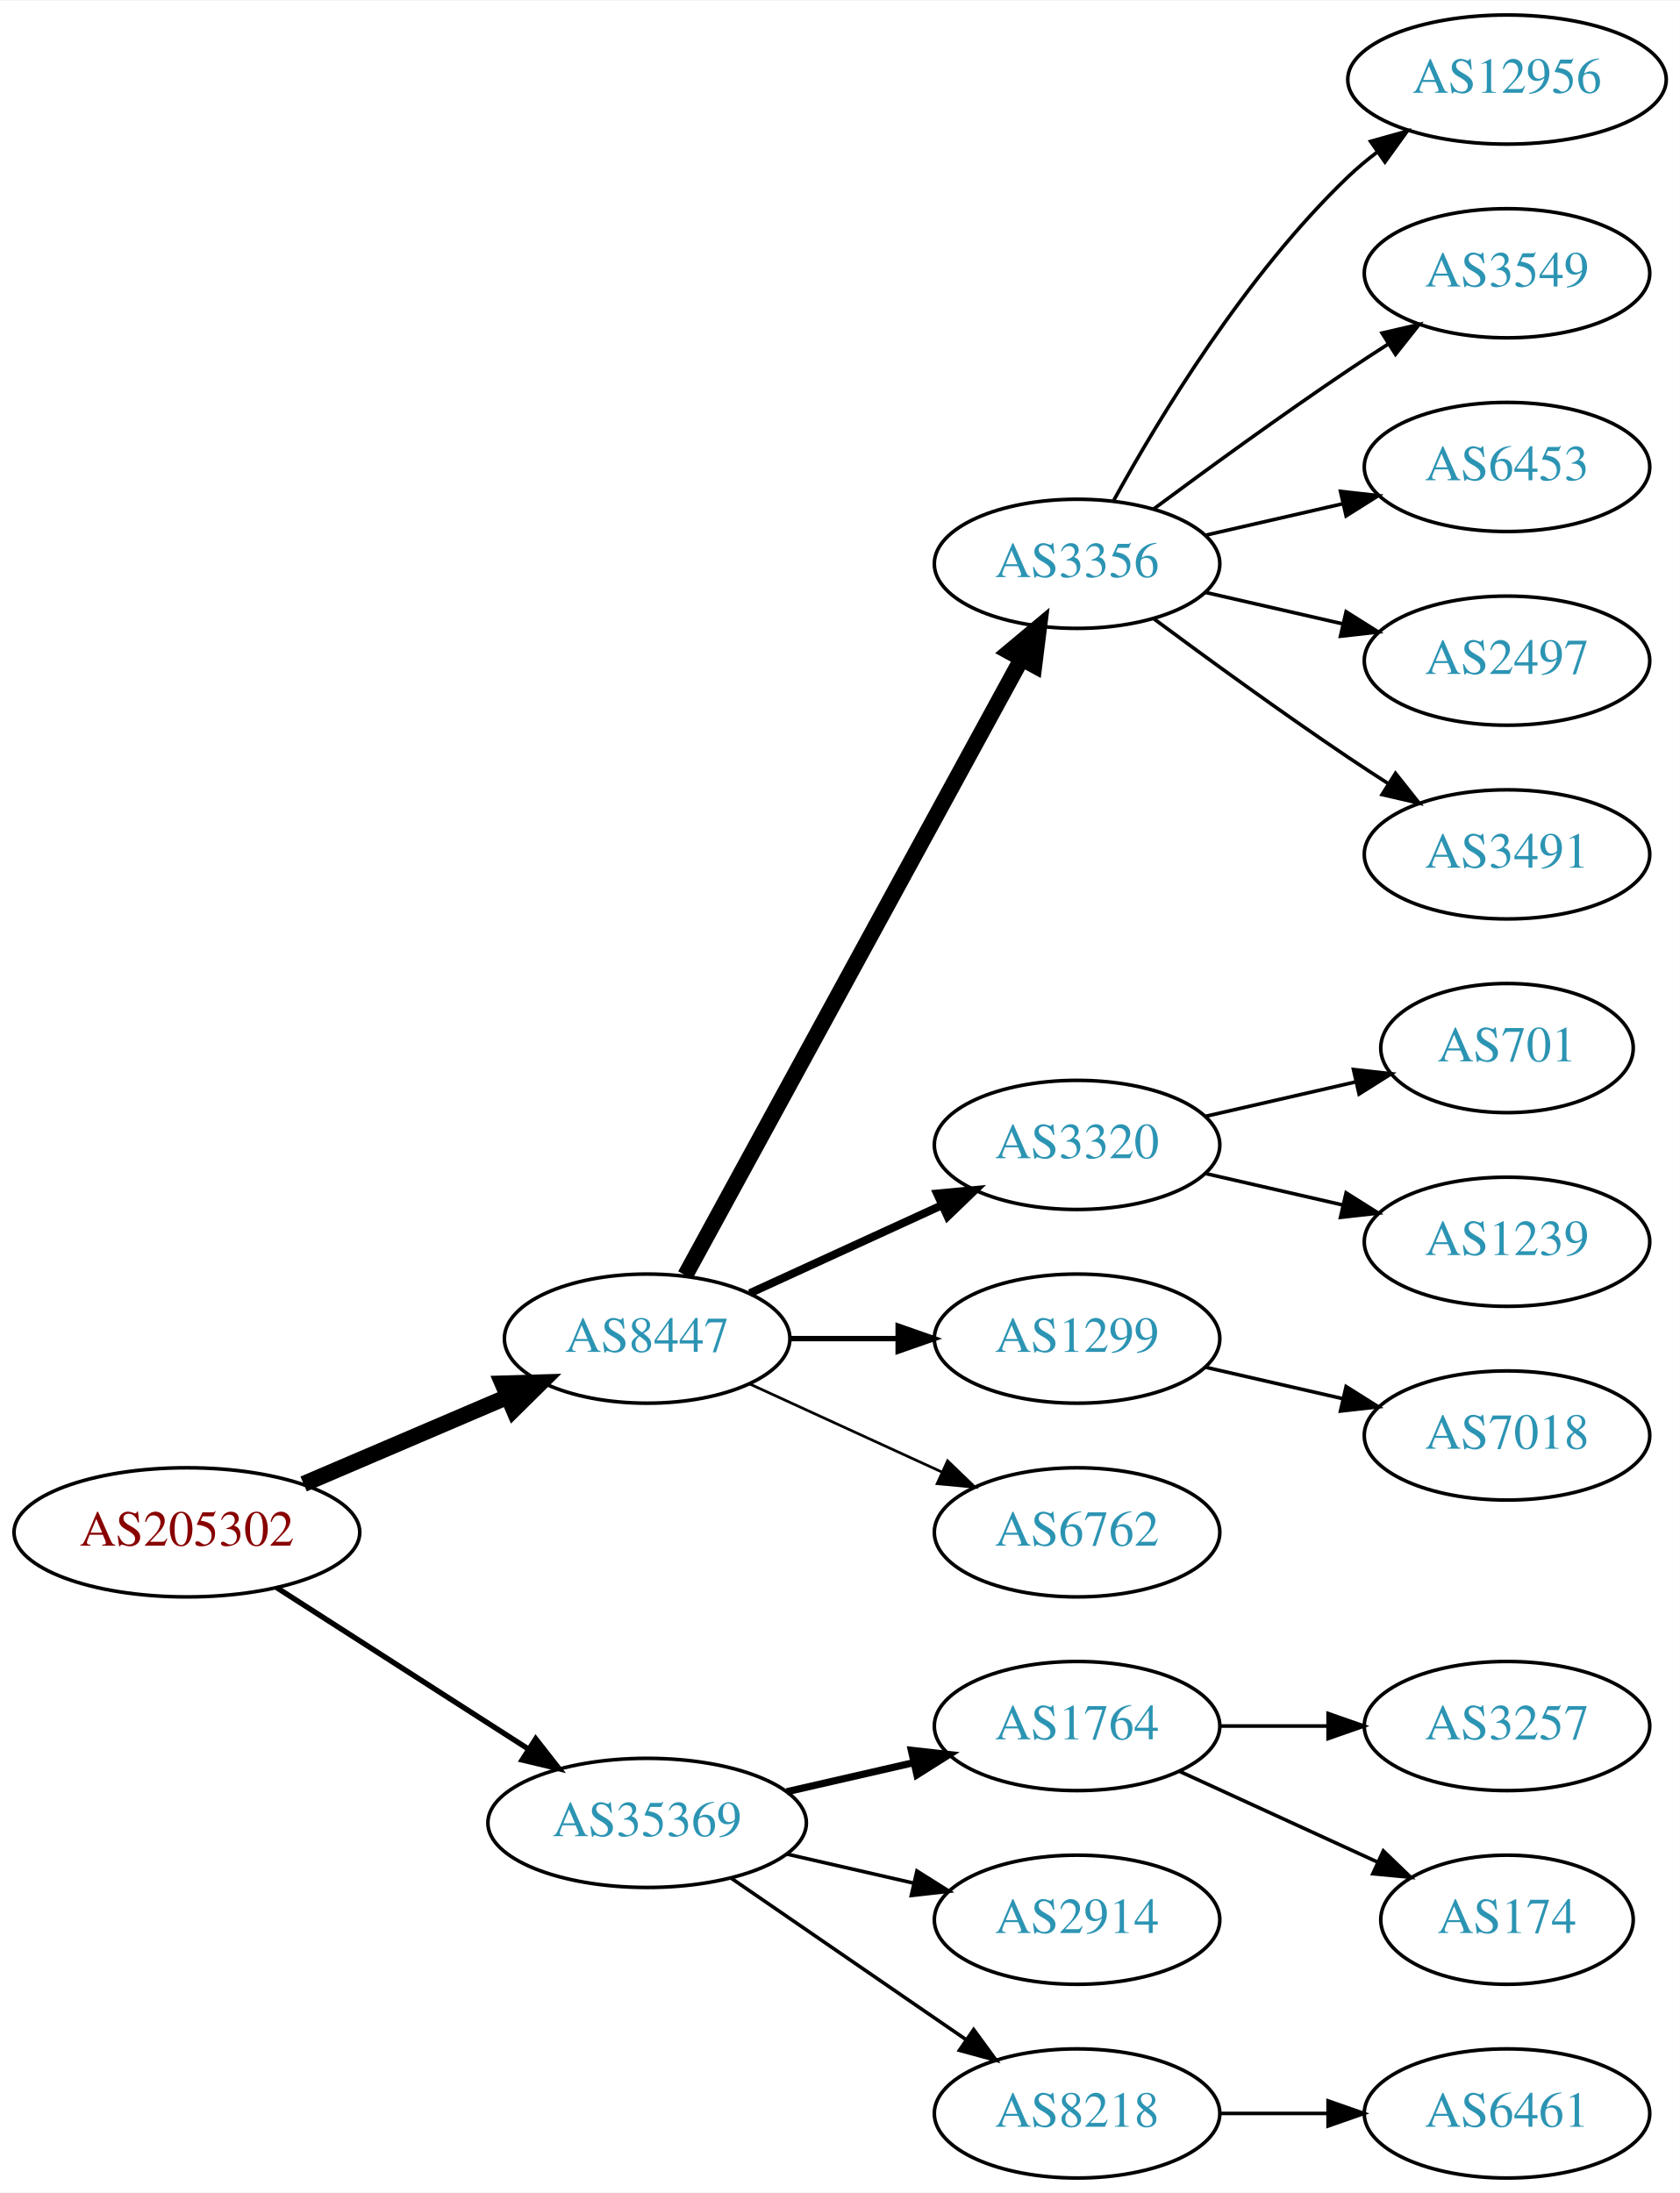
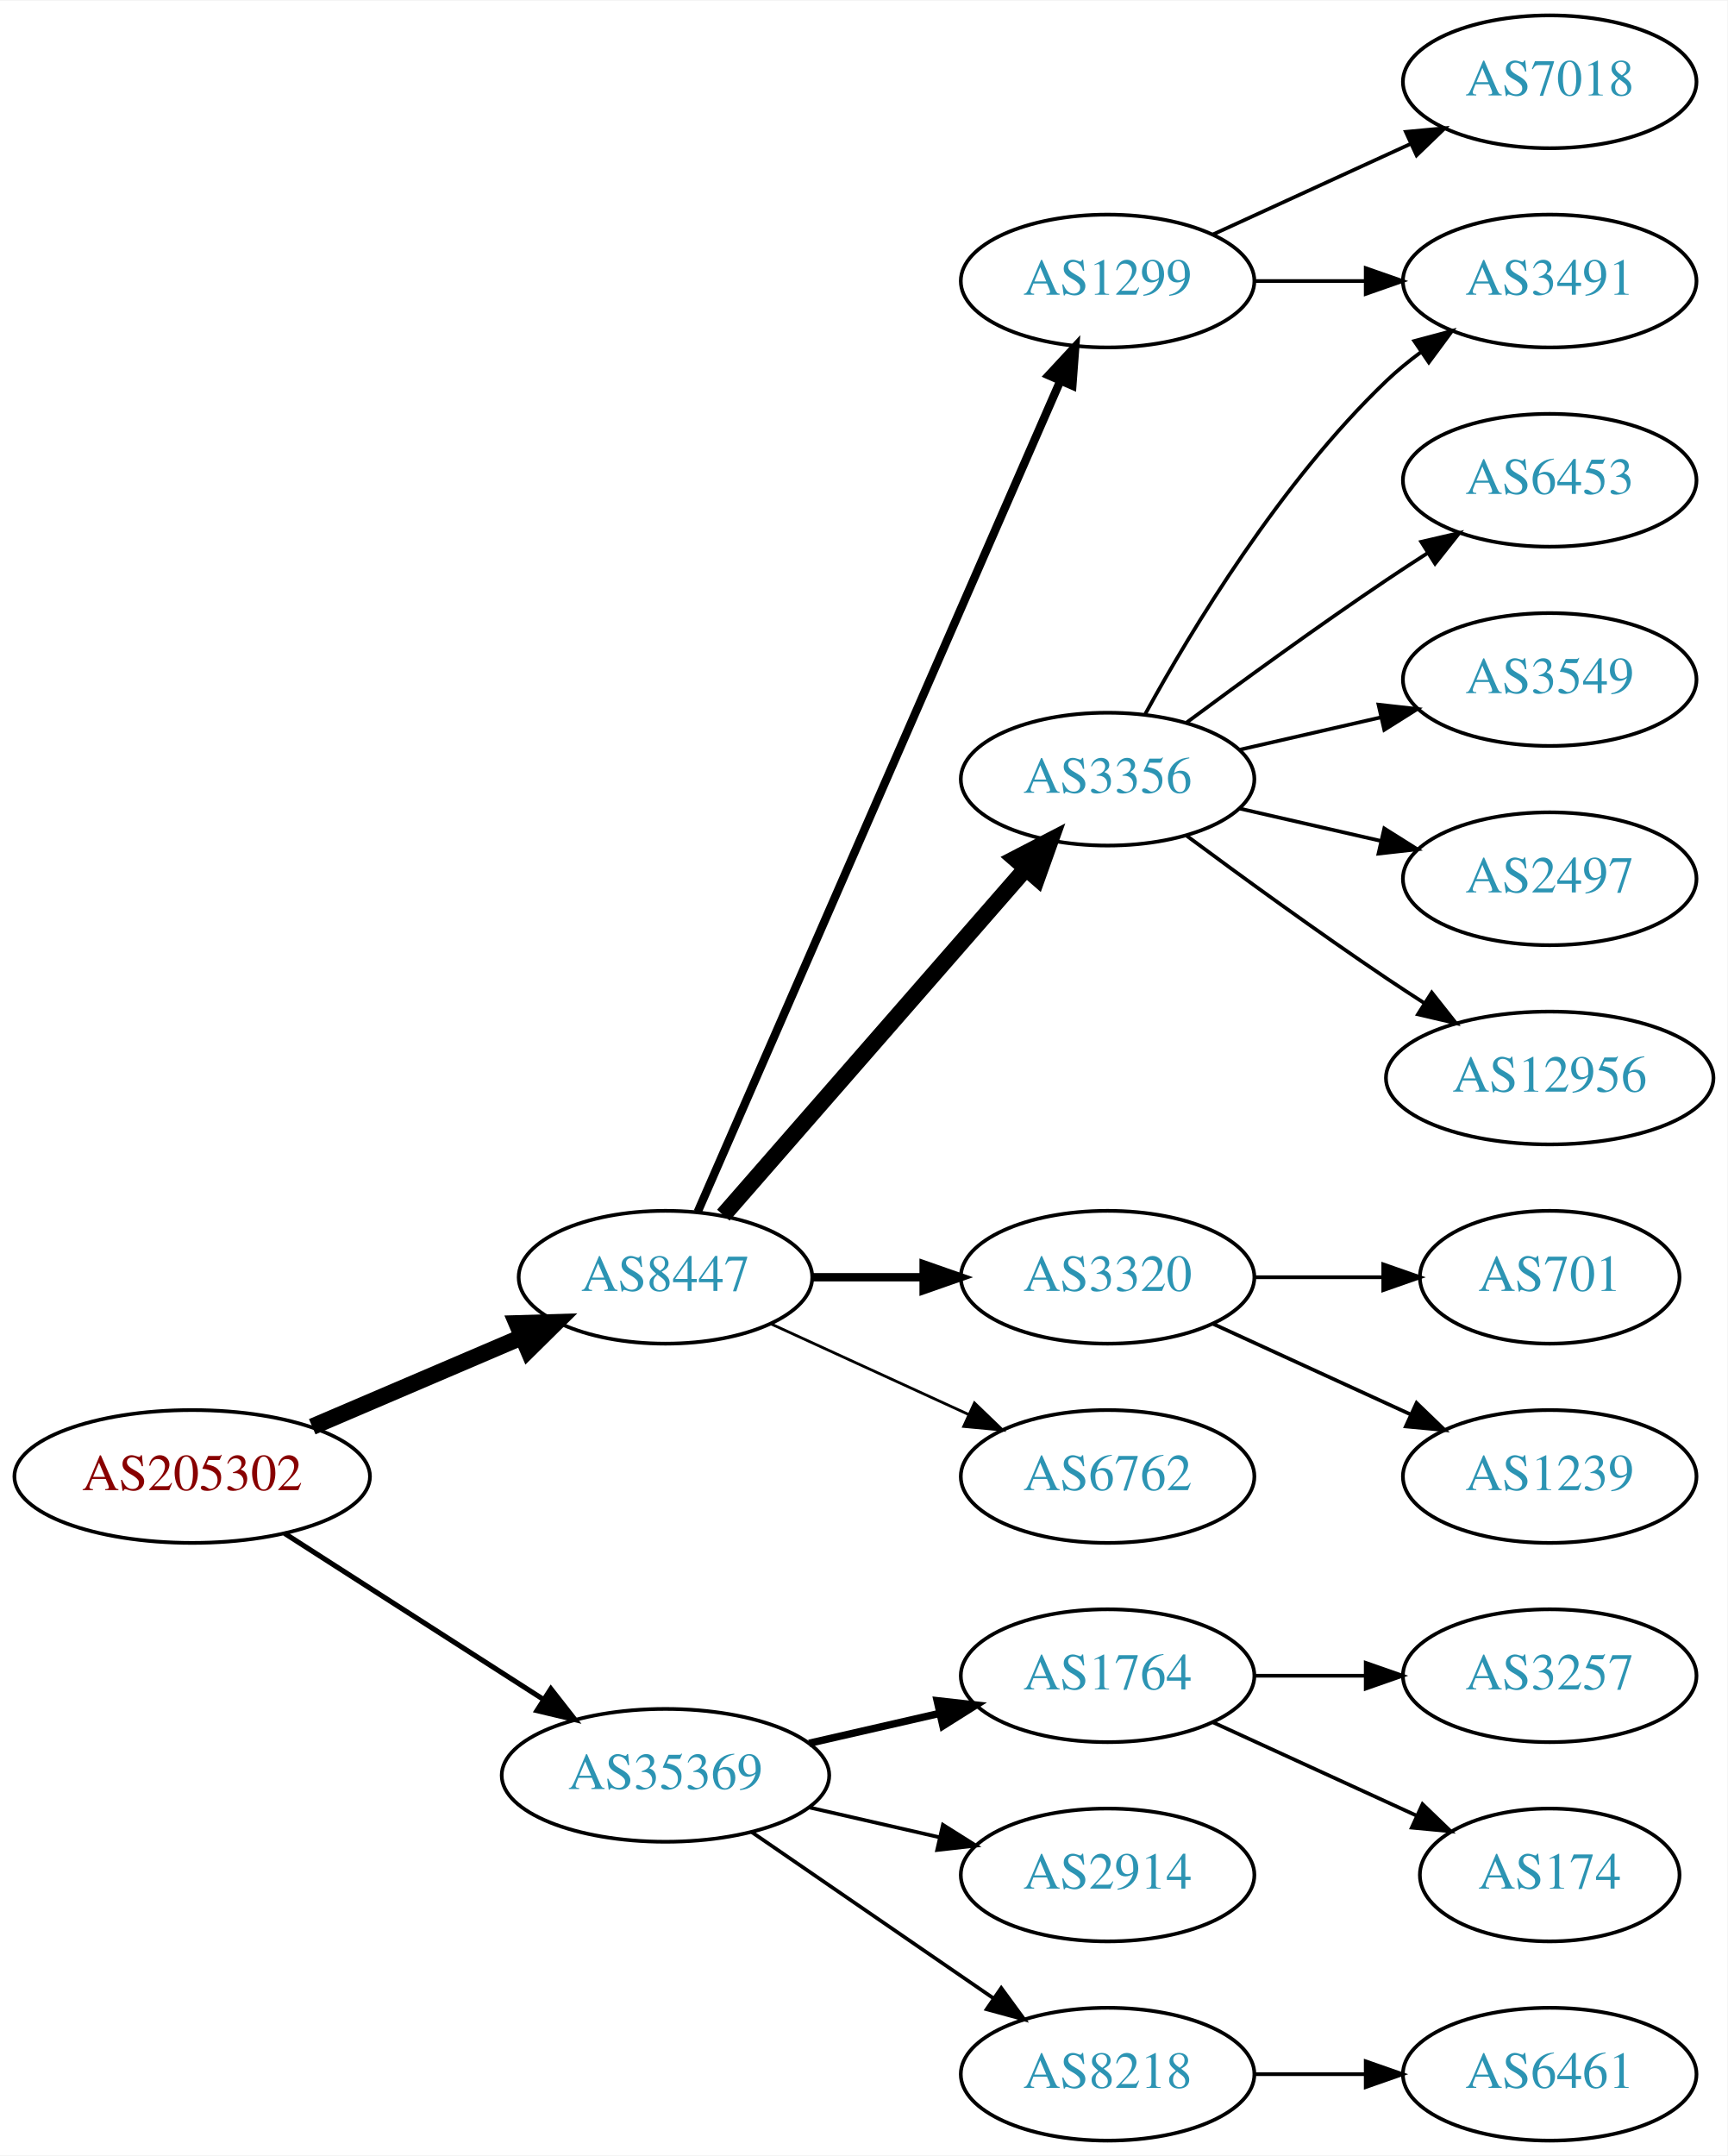
- <svg xmlns="http://www.w3.org/2000/svg" xmlns:xlink="http://www.w3.org/1999/xlink" width="468pt" height="611pt" viewBox="0.00 0.00 468.27 611.00">
-   <g id="graph0" class="graph" transform="scale(1 1) rotate(0) translate(4 607)">
-     <polygon fill="white" stroke="none" points="-4,4 -4,-607 464.269,-607 464.269,4 -4,4" />
+ <svg xmlns="http://www.w3.org/2000/svg" xmlns:xlink="http://www.w3.org/1999/xlink" width="468pt" height="584pt" viewBox="0.00 0.00 468.27 584.00">
+   <g id="graph0" class="graph" transform="scale(1 1) rotate(0) translate(4 580)">
+     <polygon fill="white" stroke="none" points="-4,4 -4,-580 464.269,-580 464.269,4 -4,4" />
    <g id="node1" class="node">
      <g id="a_node1">
        <a xlink:href="/asn/205302" xlink:title="AS205302 ~ Plasser-net [AT]">
          <ellipse fill="#ffffff" stroke="black" cx="48.096" cy="-180" rx="48.192" ry="18" />
          <text text-anchor="middle" x="48.096" y="-176.3" font-family="Times,serif" font-size="14.00" fill="#880000">AS205302</text>
        </a>
      </g>
    </g>
    <g id="node2" class="node">
      <g id="a_node2">
        <a xlink:href="/asn/8447" xlink:title="AS8447 ~ A1 Telekom Austria AG [AT]">
          <ellipse fill="#ffffff" stroke="black" cx="176.388" cy="-234" rx="39.794" ry="18" />
          <text text-anchor="middle" x="176.388" y="-230.3" font-family="Times,serif" font-size="14.00" fill="#2c94b3">AS8447</text>
        </a>
      </g>
    </g>
    <g id="edge1" class="edge">
      <path fill="none" stroke="black" stroke-width="4.5" d="M80.639,-193.487C97.776,-200.815 119.097,-209.931 137.172,-217.66" />
      <polygon fill="black" stroke="black" stroke-width="4.5" points="136.089,-221.479 146.832,-221.79 139.186,-214.238 136.089,-221.479" />
    </g>
    <g id="node3" class="node">
      <g id="a_node3">
        <a xlink:href="/asn/35369" xlink:title="AS35369 ~ LINZAG-TELEKOM-AS [AT]">
          <ellipse fill="#ffffff" stroke="black" cx="176.388" cy="-99" rx="44.393" ry="18" />
          <text text-anchor="middle" x="176.388" y="-95.3" font-family="Times,serif" font-size="14.00" fill="#2c94b3">AS35369</text>
        </a>
      </g>
    </g>
    <g id="edge2" class="edge">
-       <path fill="none" stroke="black" stroke-width="1.5" d="M73.147,-164.574C93.024,-151.826 121.421,-133.613 143.246,-119.615" />
-       <polygon fill="black" stroke="black" stroke-width="1.5" points="145.325,-122.439 151.853,-114.095 141.546,-116.547 145.325,-122.439" />
+       <path fill="none" stroke="black" stroke-width="1.385" d="M73.147,-164.574C93.024,-151.826 121.421,-133.613 143.246,-119.615" />
+       <polygon fill="black" stroke="black" stroke-width="1.385" points="145.325,-122.439 151.853,-114.095 141.546,-116.547 145.325,-122.439" />
    </g>
    <g id="node4" class="node">
      <g id="a_node4">
-         <a xlink:href="/asn/3356" xlink:title="AS3356 ~ Level 3 Parent, LLC [US]">
-           <ellipse fill="#ffffff" stroke="black" cx="296.23" cy="-450" rx="39.794" ry="18" />
-           <text text-anchor="middle" x="296.23" y="-446.3" font-family="Times,serif" font-size="14.00" fill="#2c94b3">AS3356</text>
+         <a xlink:href="/asn/1299" xlink:title="AS1299 ~ Telia Carrier [EU]">
+           <ellipse fill="#ffffff" stroke="black" cx="296.23" cy="-504" rx="39.794" ry="18" />
+           <text text-anchor="middle" x="296.23" y="-500.3" font-family="Times,serif" font-size="14.00" fill="#2c94b3">AS1299</text>
        </a>
      </g>
    </g>
    <g id="edge3" class="edge">
-       <path fill="none" stroke="black" stroke-width="4.5" d="M187.031,-251.676C207.713,-289.584 256.425,-378.873 280.805,-423.559" />
-       <polygon fill="black" stroke="black" stroke-width="4.5" points="277.373,-425.49 285.619,-432.383 284.286,-421.718 277.373,-425.49" />
+       <path fill="none" stroke="black" stroke-width="2.25" d="M185.12,-251.715C205.221,-297.771 259.229,-421.514 283.332,-476.739" />
+       <polygon fill="black" stroke="black" stroke-width="2.25" points="280.262,-478.454 287.47,-486.219 286.677,-475.654 280.262,-478.454" />
    </g>
    <g id="node5" class="node">
      <g id="a_node5">
-         <a xlink:href="/asn/3320" xlink:title="AS3320 ~ DTAG [DE]">
-           <ellipse fill="#ffffff" stroke="black" cx="296.23" cy="-288" rx="39.794" ry="18" />
-           <text text-anchor="middle" x="296.23" y="-284.3" font-family="Times,serif" font-size="14.00" fill="#2c94b3">AS3320</text>
+         <a xlink:href="/asn/3356" xlink:title="AS3356 ~ LEVEL3 [US]">
+           <ellipse fill="#ffffff" stroke="black" cx="296.23" cy="-369" rx="39.794" ry="18" />
+           <text text-anchor="middle" x="296.23" y="-365.3" font-family="Times,serif" font-size="14.00" fill="#2c94b3">AS3356</text>
        </a>
      </g>
    </g>
    <g id="edge4" class="edge">
-       <path fill="none" stroke="black" stroke-width="2.25" d="M205.016,-246.661C220.973,-253.973 241.244,-263.261 258.527,-271.181" />
-       <polygon fill="black" stroke="black" stroke-width="2.25" points="257.225,-274.435 267.774,-275.419 260.141,-268.071 257.225,-274.435" />
+       <path fill="none" stroke="black" stroke-width="4.5" d="M192.074,-250.825C212.651,-274.397 250.188,-317.4 273.861,-344.52" />
+       <polygon fill="black" stroke="black" stroke-width="4.5" points="271.186,-347.443 280.729,-352.387 277.119,-342.264 271.186,-347.443" />
    </g>
    <g id="node6" class="node">
      <g id="a_node6">
-         <a xlink:href="/asn/1299" xlink:title="AS1299 ~ Telia Carrier [EU]">
+         <a xlink:href="/asn/3320" xlink:title="AS3320 ~ DTAG [DE]">
          <ellipse fill="#ffffff" stroke="black" cx="296.23" cy="-234" rx="39.794" ry="18" />
-           <text text-anchor="middle" x="296.23" y="-230.3" font-family="Times,serif" font-size="14.00" fill="#2c94b3">AS1299</text>
+           <text text-anchor="middle" x="296.23" y="-230.3" font-family="Times,serif" font-size="14.00" fill="#2c94b3">AS3320</text>
        </a>
      </g>
    </g>
    <g id="edge5" class="edge">
-       <path fill="none" stroke="black" stroke-width="1.5" d="M216.3,-234C225.854,-234 236.203,-234 246.166,-234" />
-       <polygon fill="black" stroke="black" stroke-width="1.5" points="246.358,-237.5 256.358,-234 246.358,-230.5 246.358,-237.5" />
+       <path fill="none" stroke="black" stroke-width="2.25" d="M216.3,-234C225.854,-234 236.203,-234 246.166,-234" />
+       <polygon fill="black" stroke="black" stroke-width="2.25" points="246.358,-237.5 256.358,-234 246.358,-230.5 246.358,-237.5" />
    </g>
    <g id="node7" class="node">
      <g id="a_node7">
        <a xlink:href="/asn/6762" xlink:title="AS6762 ~ TELECOM ITALIA SPARKLE S.p.A. [IT]">
          <ellipse fill="#ffffff" stroke="black" cx="296.23" cy="-180" rx="39.794" ry="18" />
          <text text-anchor="middle" x="296.23" y="-176.3" font-family="Times,serif" font-size="14.00" fill="#2c94b3">AS6762</text>
        </a>
      </g>
    </g>
    <g id="edge6" class="edge">
      <path fill="none" stroke="black" stroke-width="0.75" d="M205.016,-221.339C220.973,-214.027 241.244,-204.739 258.527,-196.819" />
      <polygon fill="black" stroke="black" stroke-width="0.75" points="260.141,-199.929 267.774,-192.581 257.225,-193.565 260.141,-199.929" />
    </g>
    <g id="node16" class="node">
      <g id="a_node16">
        <a xlink:href="/asn/1764" xlink:title="AS1764 ~ NEXTLAYER-AS [AT]">
          <ellipse fill="#ffffff" stroke="black" cx="296.23" cy="-126" rx="39.794" ry="18" />
          <text text-anchor="middle" x="296.23" y="-122.3" font-family="Times,serif" font-size="14.00" fill="#2c94b3">AS1764</text>
        </a>
      </g>
    </g>
-     <g id="edge15" class="edge">
+     <g id="edge16" class="edge">
      <path fill="none" stroke="black" stroke-width="2" d="M215.322,-107.692C226.563,-110.267 238.976,-113.111 250.599,-115.774" />
      <polygon fill="black" stroke="black" stroke-width="2" points="250.031,-119.235 260.56,-118.057 251.595,-112.412 250.031,-119.235" />
    </g>
    <g id="node17" class="node">
      <g id="a_node17">
        <a xlink:href="/asn/2914" xlink:title="AS2914 ~ NTT America, Inc. [US]">
          <ellipse fill="#ffffff" stroke="black" cx="296.23" cy="-72" rx="39.794" ry="18" />
          <text text-anchor="middle" x="296.23" y="-68.3" font-family="Times,serif" font-size="14.00" fill="#2c94b3">AS2914</text>
        </a>
      </g>
    </g>
-     <g id="edge16" class="edge">
+     <g id="edge17" class="edge">
      <path fill="none" stroke="black" d="M215.322,-90.308C226.563,-87.733 238.976,-84.889 250.599,-82.226" />
      <polygon fill="black" stroke="black" points="251.595,-85.588 260.56,-79.944 250.031,-78.765 251.595,-85.588" />
    </g>
    <g id="node18" class="node">
      <g id="a_node18">
        <a xlink:href="/asn/8218" xlink:title="AS8218 ~ legacy Neotelecoms [FR]">
          <ellipse fill="#ffffff" stroke="black" cx="296.23" cy="-18" rx="39.794" ry="18" />
          <text text-anchor="middle" x="296.23" y="-14.3" font-family="Times,serif" font-size="14.00" fill="#2c94b3">AS8218</text>
        </a>
      </g>
    </g>
-     <g id="edge17" class="edge">
+     <g id="edge18" class="edge">
      <path fill="none" stroke="black" d="M199.83,-83.574C218.412,-70.802 244.972,-52.545 265.352,-38.537" />
      <polygon fill="black" stroke="black" points="267.408,-41.371 273.666,-32.822 263.443,-35.602 267.408,-41.371" />
    </g>
    <g id="node8" class="node">
      <g id="a_node8">
-         <a xlink:href="/asn/12956" xlink:title="AS12956 ~ TELXIUS [ES]">
-           <ellipse fill="#ffffff" stroke="black" cx="416.073" cy="-585" rx="44.393" ry="18" />
-           <text text-anchor="middle" x="416.073" y="-581.3" font-family="Times,serif" font-size="14.00" fill="#2c94b3">AS12956</text>
+         <a xlink:href="/asn/3491" xlink:title="AS3491 ~ PCCW Global, Inc. [US]">
+           <ellipse fill="#ffffff" stroke="black" cx="416.073" cy="-504" rx="39.794" ry="18" />
+           <text text-anchor="middle" x="416.073" y="-500.3" font-family="Times,serif" font-size="14.00" fill="#2c94b3">AS3491</text>
        </a>
      </g>
    </g>
    <g id="edge7" class="edge">
-       <path fill="none" stroke="black" d="M306.471,-467.713C319.017,-490.561 343.194,-530.611 371.877,-558 374.383,-560.393 377.134,-562.687 379.997,-564.855" />
-       <polygon fill="black" stroke="black" points="378.043,-567.759 388.247,-570.61 382.048,-562.018 378.043,-567.759" />
+       <path fill="none" stroke="black" d="M336.143,-504C345.696,-504 356.046,-504 366.008,-504" />
+       <polygon fill="black" stroke="black" points="366.201,-507.5 376.201,-504 366.201,-500.5 366.201,-507.5" />
    </g>
    <g id="node9" class="node">
      <g id="a_node9">
-         <a xlink:href="/asn/3549" xlink:title="AS3549 ~ Level 3 Parent, LLC [US]">
-           <ellipse fill="#ffffff" stroke="black" cx="416.073" cy="-531" rx="39.794" ry="18" />
-           <text text-anchor="middle" x="416.073" y="-527.3" font-family="Times,serif" font-size="14.00" fill="#2c94b3">AS3549</text>
+         <a xlink:href="/asn/7018" xlink:title="AS7018 ~ AT&amp;T Services, Inc. [US]">
+           <ellipse fill="#ffffff" stroke="black" cx="416.073" cy="-558" rx="39.794" ry="18" />
+           <text text-anchor="middle" x="416.073" y="-554.3" font-family="Times,serif" font-size="14.00" fill="#2c94b3">AS7018</text>
        </a>
      </g>
    </g>
    <g id="edge8" class="edge">
-       <path fill="none" stroke="black" d="M317.56,-465.277C332.423,-476.304 353.167,-491.407 371.877,-504 375.426,-506.389 379.176,-508.839 382.924,-511.242" />
-       <polygon fill="black" stroke="black" points="381.251,-514.325 391.573,-516.712 384.993,-508.409 381.251,-514.325" />
+       <path fill="none" stroke="black" d="M324.859,-516.661C340.816,-523.973 361.087,-533.261 378.369,-541.181" />
+       <polygon fill="black" stroke="black" points="377.068,-544.435 387.617,-545.419 379.984,-538.071 377.068,-544.435" />
+     </g>
+     <g id="edge10" class="edge">
+       <path fill="none" stroke="black" d="M306.471,-386.713C319.017,-409.561 343.194,-449.611 371.877,-477 374.745,-479.739 377.934,-482.347 381.243,-484.785" />
+       <polygon fill="black" stroke="black" points="379.366,-487.742 389.602,-490.477 383.306,-481.956 379.366,-487.742" />
    </g>
    <g id="node10" class="node">
      <g id="a_node10">
        <a xlink:href="/asn/6453" xlink:title="AS6453 ~ TATA COMMUNICATIONS (AMERICA) INC [US]">
-           <ellipse fill="#ffffff" stroke="black" cx="416.073" cy="-477" rx="39.794" ry="18" />
-           <text text-anchor="middle" x="416.073" y="-473.3" font-family="Times,serif" font-size="14.00" fill="#2c94b3">AS6453</text>
+           <ellipse fill="#ffffff" stroke="black" cx="416.073" cy="-450" rx="39.794" ry="18" />
+           <text text-anchor="middle" x="416.073" y="-446.3" font-family="Times,serif" font-size="14.00" fill="#2c94b3">AS6453</text>
        </a>
      </g>
    </g>
    <g id="edge9" class="edge">
-       <path fill="none" stroke="black" d="M331.949,-457.955C343.949,-460.704 357.57,-463.825 370.263,-466.733" />
-       <polygon fill="black" stroke="black" points="369.665,-470.187 380.194,-469.009 371.229,-463.364 369.665,-470.187" />
+       <path fill="none" stroke="black" d="M317.56,-384.277C332.423,-395.304 353.167,-410.407 371.877,-423 375.426,-425.389 379.176,-427.839 382.924,-430.242" />
+       <polygon fill="black" stroke="black" points="381.251,-433.325 391.573,-435.712 384.993,-427.409 381.251,-433.325" />
    </g>
    <g id="node11" class="node">
      <g id="a_node11">
-         <a xlink:href="/asn/2497" xlink:title="AS2497 ~ Internet Initiative Japan Inc. [JP]">
-           <ellipse fill="#ffffff" stroke="black" cx="416.073" cy="-423" rx="39.794" ry="18" />
-           <text text-anchor="middle" x="416.073" y="-419.3" font-family="Times,serif" font-size="14.00" fill="#2c94b3">AS2497</text>
-         </a>
-       </g>
-     </g>
-     <g id="edge10" class="edge">
-       <path fill="none" stroke="black" d="M331.949,-442.045C343.949,-439.296 357.57,-436.175 370.263,-433.267" />
-       <polygon fill="black" stroke="black" points="371.229,-436.636 380.194,-430.991 369.665,-429.813 371.229,-436.636" />
+         <a xlink:href="/asn/3549" xlink:title="AS3549 ~ Level 3 Parent, LLC [US]">
+           <ellipse fill="#ffffff" stroke="black" cx="416.073" cy="-396" rx="39.794" ry="18" />
+           <text text-anchor="middle" x="416.073" y="-392.3" font-family="Times,serif" font-size="14.00" fill="#2c94b3">AS3549</text>
+         </a>
+       </g>
+     </g>
+     <g id="edge11" class="edge">
+       <path fill="none" stroke="black" d="M331.949,-376.955C343.949,-379.704 357.57,-382.825 370.263,-385.733" />
+       <polygon fill="black" stroke="black" points="369.665,-389.187 380.194,-388.009 371.229,-382.364 369.665,-389.187" />
    </g>
    <g id="node12" class="node">
      <g id="a_node12">
-         <a xlink:href="/asn/3491" xlink:title="AS3491 ~ PCCW Global, Inc. [US]">
-           <ellipse fill="#ffffff" stroke="black" cx="416.073" cy="-369" rx="39.794" ry="18" />
-           <text text-anchor="middle" x="416.073" y="-365.3" font-family="Times,serif" font-size="14.00" fill="#2c94b3">AS3491</text>
-         </a>
-       </g>
-     </g>
-     <g id="edge11" class="edge">
-       <path fill="none" stroke="black" d="M317.56,-434.723C332.423,-423.696 353.167,-408.593 371.877,-396 375.426,-393.611 379.176,-391.161 382.924,-388.758" />
-       <polygon fill="black" stroke="black" points="384.993,-391.591 391.573,-383.288 381.251,-385.675 384.993,-391.591" />
+         <a xlink:href="/asn/2497" xlink:title="AS2497 ~ Internet Initiative Japan Inc. [JP]">
+           <ellipse fill="#ffffff" stroke="black" cx="416.073" cy="-342" rx="39.794" ry="18" />
+           <text text-anchor="middle" x="416.073" y="-338.3" font-family="Times,serif" font-size="14.00" fill="#2c94b3">AS2497</text>
+         </a>
+       </g>
+     </g>
+     <g id="edge12" class="edge">
+       <path fill="none" stroke="black" d="M331.949,-361.045C343.949,-358.296 357.57,-355.175 370.263,-352.267" />
+       <polygon fill="black" stroke="black" points="371.229,-355.636 380.194,-349.991 369.665,-348.813 371.229,-355.636" />
    </g>
    <g id="node13" class="node">
      <g id="a_node13">
-         <a xlink:href="/asn/701" xlink:title="AS701 ~ UUNET [US]">
-           <ellipse fill="#ffffff" stroke="black" cx="416.073" cy="-315" rx="35.194" ry="18" />
-           <text text-anchor="middle" x="416.073" y="-311.3" font-family="Times,serif" font-size="14.00" fill="#2c94b3">AS701</text>
-         </a>
-       </g>
-     </g>
-     <g id="edge12" class="edge">
-       <path fill="none" stroke="black" d="M331.949,-295.955C345.042,-298.955 360.064,-302.396 373.705,-305.522" />
-       <polygon fill="black" stroke="black" points="373.283,-309.016 383.812,-307.838 374.846,-302.193 373.283,-309.016" />
+         <a xlink:href="/asn/12956" xlink:title="AS12956 ~ TELXIUS [ES]">
+           <ellipse fill="#ffffff" stroke="black" cx="416.073" cy="-288" rx="44.393" ry="18" />
+           <text text-anchor="middle" x="416.073" y="-284.3" font-family="Times,serif" font-size="14.00" fill="#2c94b3">AS12956</text>
+         </a>
+       </g>
+     </g>
+     <g id="edge13" class="edge">
+       <path fill="none" stroke="black" d="M317.56,-353.723C332.423,-342.696 353.167,-327.593 371.877,-315 375.167,-312.785 378.629,-310.518 382.104,-308.285" />
+       <polygon fill="black" stroke="black" points="384.1,-311.163 390.671,-302.852 380.351,-305.252 384.1,-311.163" />
    </g>
    <g id="node14" class="node">
      <g id="a_node14">
-         <a xlink:href="/asn/1239" xlink:title="AS1239 ~ Sprint [US]">
-           <ellipse fill="#ffffff" stroke="black" cx="416.073" cy="-261" rx="39.794" ry="18" />
-           <text text-anchor="middle" x="416.073" y="-257.3" font-family="Times,serif" font-size="14.00" fill="#2c94b3">AS1239</text>
-         </a>
-       </g>
-     </g>
-     <g id="edge13" class="edge">
-       <path fill="none" stroke="black" d="M331.949,-280.045C343.949,-277.296 357.57,-274.175 370.263,-271.267" />
-       <polygon fill="black" stroke="black" points="371.229,-274.636 380.194,-268.991 369.665,-267.813 371.229,-274.636" />
+         <a xlink:href="/asn/701" xlink:title="AS701 ~ UUNET [US]">
+           <ellipse fill="#ffffff" stroke="black" cx="416.073" cy="-234" rx="35.194" ry="18" />
+           <text text-anchor="middle" x="416.073" y="-230.3" font-family="Times,serif" font-size="14.00" fill="#2c94b3">AS701</text>
+         </a>
+       </g>
+     </g>
+     <g id="edge14" class="edge">
+       <path fill="none" stroke="black" d="M336.143,-234C347.23,-234 359.389,-234 370.771,-234" />
+       <polygon fill="black" stroke="black" points="370.953,-237.5 380.953,-234 370.953,-230.5 370.953,-237.5" />
    </g>
    <g id="node15" class="node">
      <g id="a_node15">
-         <a xlink:href="/asn/7018" xlink:title="AS7018 ~ AT&amp;T Services, Inc. [US]">
-           <ellipse fill="#ffffff" stroke="black" cx="416.073" cy="-207" rx="39.794" ry="18" />
-           <text text-anchor="middle" x="416.073" y="-203.3" font-family="Times,serif" font-size="14.00" fill="#2c94b3">AS7018</text>
-         </a>
-       </g>
-     </g>
-     <g id="edge14" class="edge">
-       <path fill="none" stroke="black" d="M331.949,-226.045C343.949,-223.296 357.57,-220.175 370.263,-217.267" />
-       <polygon fill="black" stroke="black" points="371.229,-220.636 380.194,-214.991 369.665,-213.813 371.229,-220.636" />
+         <a xlink:href="/asn/1239" xlink:title="AS1239 ~ Sprint [US]">
+           <ellipse fill="#ffffff" stroke="black" cx="416.073" cy="-180" rx="39.794" ry="18" />
+           <text text-anchor="middle" x="416.073" y="-176.3" font-family="Times,serif" font-size="14.00" fill="#2c94b3">AS1239</text>
+         </a>
+       </g>
+     </g>
+     <g id="edge15" class="edge">
+       <path fill="none" stroke="black" d="M324.859,-221.339C340.816,-214.027 361.087,-204.739 378.369,-196.819" />
+       <polygon fill="black" stroke="black" points="379.984,-199.929 387.617,-192.581 377.068,-193.565 379.984,-199.929" />
    </g>
    <g id="node19" class="node">
      <g id="a_node19">
        <a xlink:href="/asn/3257" xlink:title="AS3257 ~ GTT [DE]">
          <ellipse fill="#ffffff" stroke="black" cx="416.073" cy="-126" rx="39.794" ry="18" />
          <text text-anchor="middle" x="416.073" y="-122.3" font-family="Times,serif" font-size="14.00" fill="#2c94b3">AS3257</text>
        </a>
      </g>
    </g>
-     <g id="edge18" class="edge">
+     <g id="edge19" class="edge">
      <path fill="none" stroke="black" d="M336.143,-126C345.696,-126 356.046,-126 366.008,-126" />
      <polygon fill="black" stroke="black" points="366.201,-129.5 376.201,-126 366.201,-122.5 366.201,-129.5" />
    </g>
    <g id="node20" class="node">
      <g id="a_node20">
        <a xlink:href="/asn/174" xlink:title="AS174 ~ Cogent Communications [US]">
          <ellipse fill="#ffffff" stroke="black" cx="416.073" cy="-72" rx="35.194" ry="18" />
          <text text-anchor="middle" x="416.073" y="-68.3" font-family="Times,serif" font-size="14.00" fill="#2c94b3">AS174</text>
        </a>
      </g>
    </g>
-     <g id="edge19" class="edge">
+     <g id="edge20" class="edge">
      <path fill="none" stroke="black" d="M324.859,-113.339C341.275,-105.817 362.257,-96.202 379.854,-88.139" />
      <polygon fill="black" stroke="black" points="381.598,-91.189 389.231,-83.842 378.682,-84.826 381.598,-91.189" />
    </g>
    <g id="node21" class="node">
      <g id="a_node21">
        <a xlink:href="/asn/6461" xlink:title="AS6461 ~ Zayo Bandwidth [US]">
          <ellipse fill="#ffffff" stroke="black" cx="416.073" cy="-18" rx="39.794" ry="18" />
          <text text-anchor="middle" x="416.073" y="-14.3" font-family="Times,serif" font-size="14.00" fill="#2c94b3">AS6461</text>
        </a>
      </g>
    </g>
-     <g id="edge20" class="edge">
+     <g id="edge21" class="edge">
      <path fill="none" stroke="black" d="M336.143,-18C345.696,-18 356.046,-18 366.008,-18" />
      <polygon fill="black" stroke="black" points="366.201,-21.5 376.201,-18 366.201,-14.5 366.201,-21.5" />
    </g>
  </g>
</svg>
